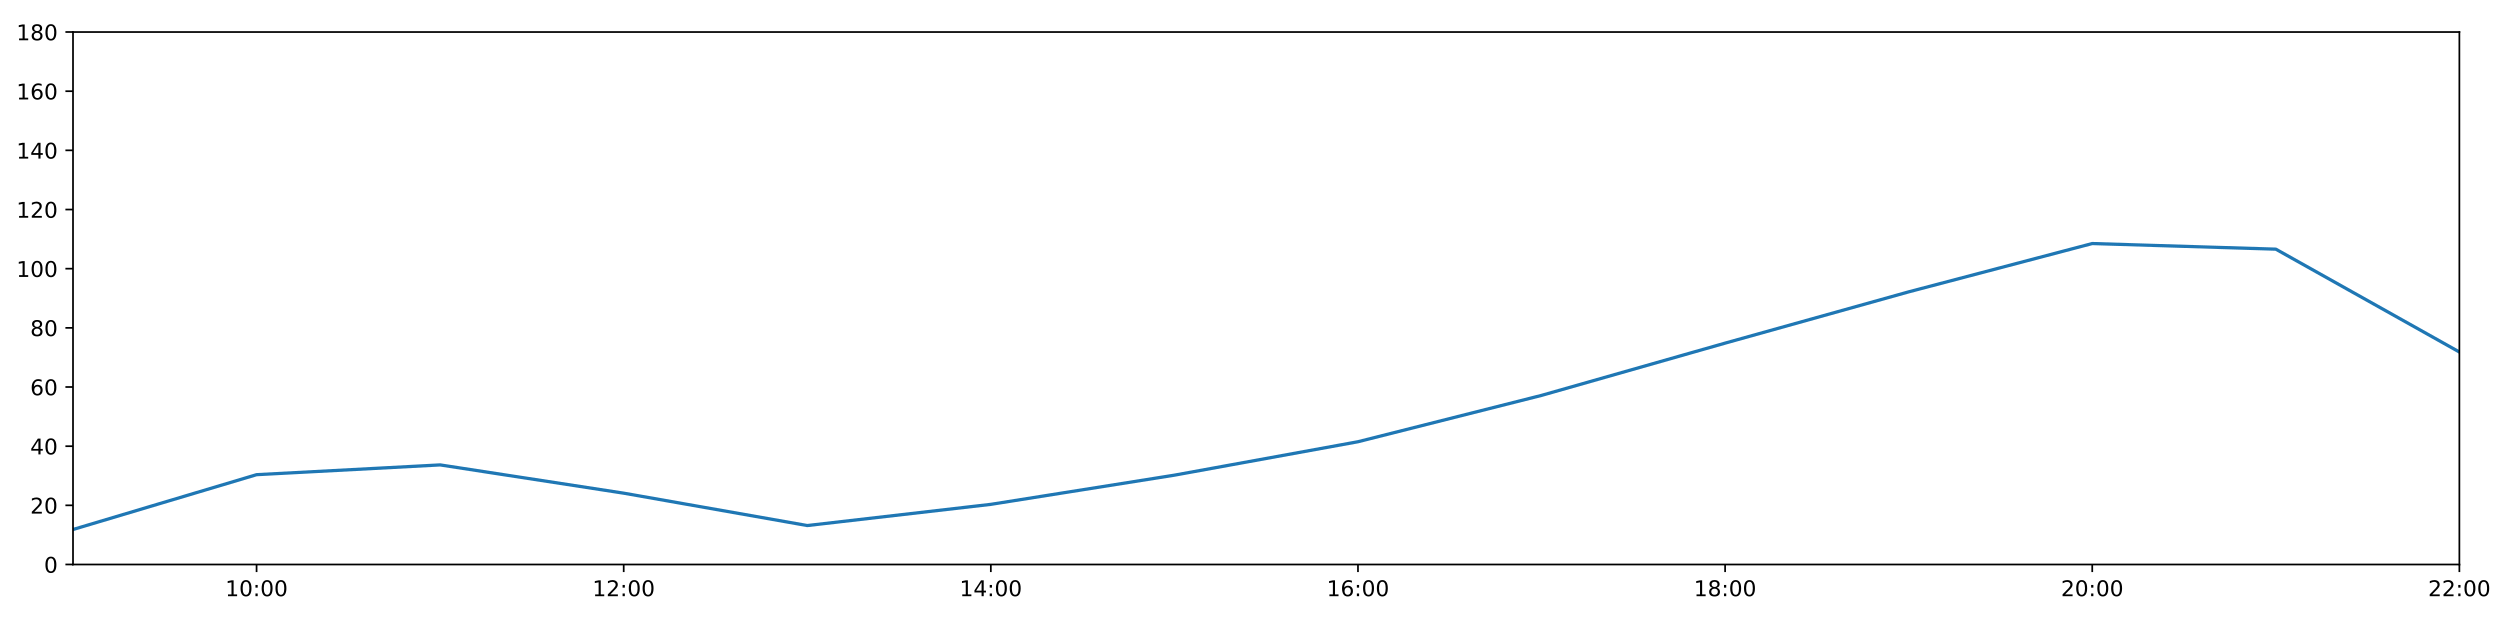
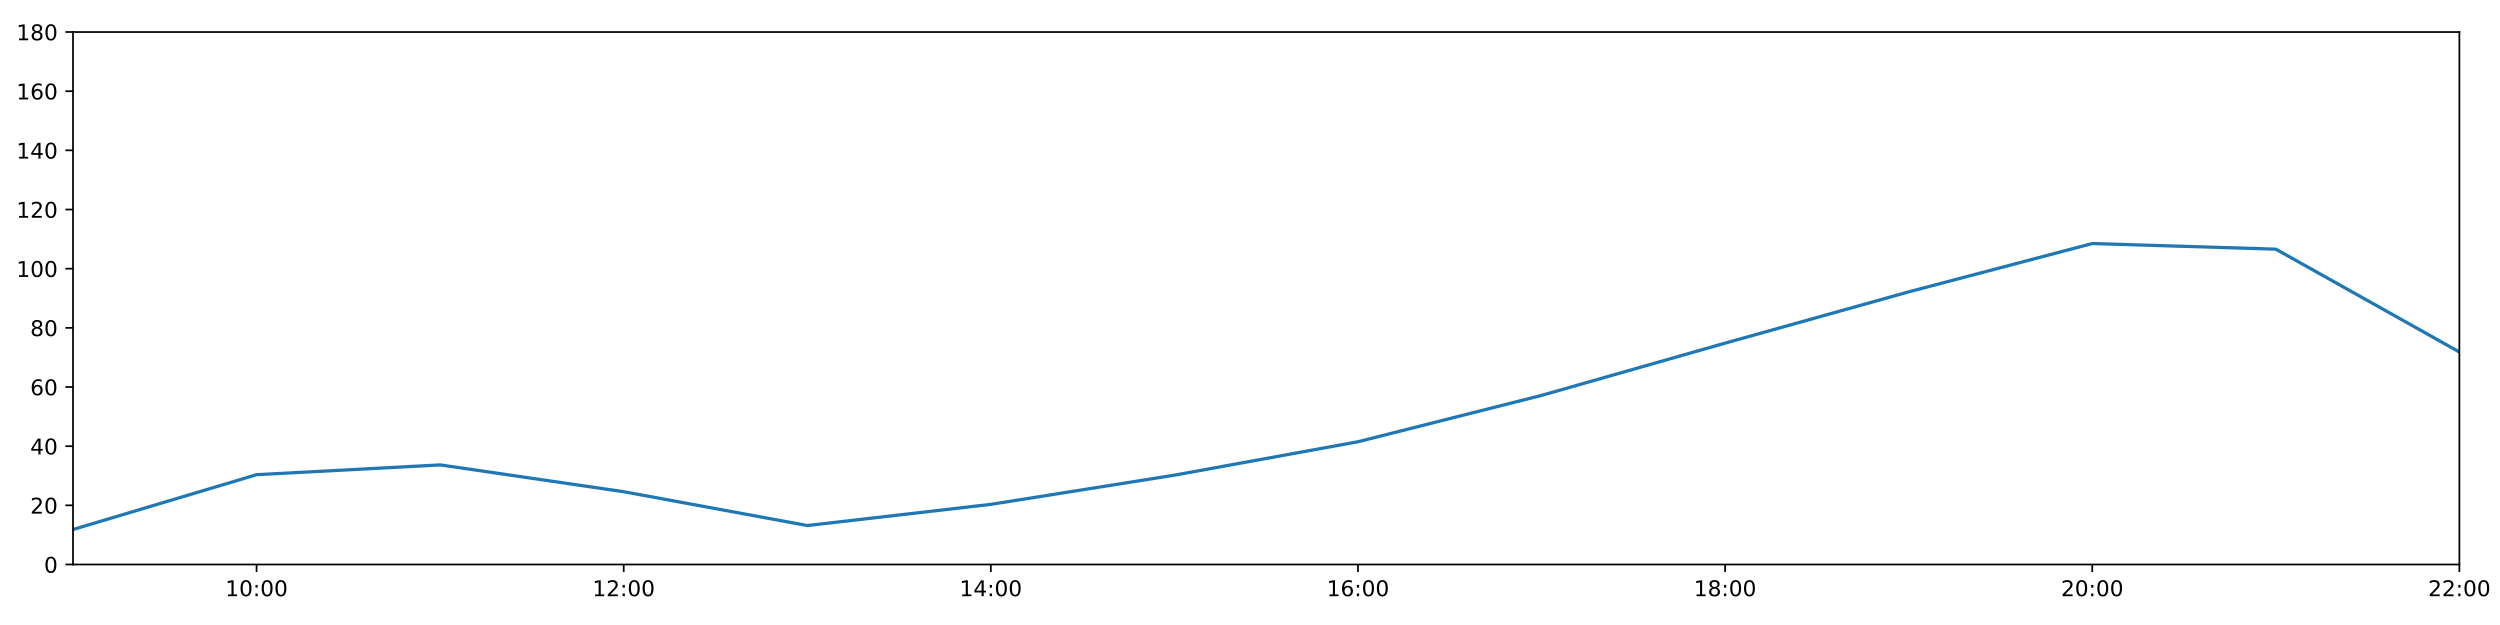
<svg xmlns="http://www.w3.org/2000/svg" xmlns:xlink="http://www.w3.org/1999/xlink" height="288pt" version="1.1" viewBox="0 0 1152 288" width="1152pt">
  <defs>
    <style type="text/css">
*{stroke-linecap:butt;stroke-linejoin:round;}
  </style>
  </defs>
  <g id="figure_1">
    <g id="patch_1">
      <path d="M 0 288  L 1152 288  L 1152 0  L 0 0  z " style="fill:#ffffff;" />
    </g>
    <g id="axes_1">
      <g id="patch_2">
        <path d="M 33.64 260.12  L 1133.28 260.12  L 1133.28 14.76  L 33.64 14.76  z " style="fill:#ffffff;" />
      </g>
      <g id="matplotlib.axis_1">
        <g id="xtick_1">
          <g id="line2d_1">
            <defs>
-               <path d="M 0 0  L 0 3.5  " id="me5d9dc59c3" style="stroke:#000000;stroke-width:0.8;" />
-             </defs>
-             <g>
-               <use style="stroke:#000000;stroke-width:0.8;" x="118.228" xlink:href="#me5d9dc59c3" y="260.12" />
+               <path d="M 0 0  L 0 3.5  " id="mee413b269f" style="stroke:#000000;stroke-width:0.8;" />
+             </defs>
+             <g>
+               <use style="stroke:#000000;stroke-width:0.8;" x="118.228" xlink:href="#mee413b269f" y="260.12" />
            </g>
          </g>
          <g id="text_1">
            <defs>
              <path d="M 12.406 8.297  L 28.516 8.297  L 28.516 63.922  L 10.984 60.406  L 10.984 69.391  L 28.422 72.906  L 38.281 72.906  L 38.281 8.297  L 54.391 8.297  L 54.391 0  L 12.406 0  z " id="DejaVuSans-49" />
              <path d="M 31.781 66.406  Q 24.172 66.406 20.328 58.906  Q 16.5 51.422 16.5 36.375  Q 16.5 21.391 20.328 13.891  Q 24.172 6.391 31.781 6.391  Q 39.453 6.391 43.281 13.891  Q 47.125 21.391 47.125 36.375  Q 47.125 51.422 43.281 58.906  Q 39.453 66.406 31.781 66.406  z M 31.781 74.219  Q 44.047 74.219 50.516 64.516  Q 56.984 54.828 56.984 36.375  Q 56.984 17.969 50.516 8.266  Q 44.047 -1.422 31.781 -1.422  Q 19.531 -1.422 13.062 8.266  Q 6.594 17.969 6.594 36.375  Q 6.594 54.828 13.062 64.516  Q 19.531 74.219 31.781 74.219  z " id="DejaVuSans-48" />
              <path d="M 11.719 12.406  L 22.016 12.406  L 22.016 0  L 11.719 0  z M 11.719 51.703  L 22.016 51.703  L 22.016 39.312  L 11.719 39.312  z " id="DejaVuSans-58" />
            </defs>
            <g transform="translate(103.8183 274.7184)scale(0.1 -0.1)">
              <use xlink:href="#DejaVuSans-49" />
              <use x="63.623" xlink:href="#DejaVuSans-48" />
              <use x="127.246" xlink:href="#DejaVuSans-58" />
              <use x="160.938" xlink:href="#DejaVuSans-48" />
              <use x="224.561" xlink:href="#DejaVuSans-48" />
            </g>
          </g>
        </g>
        <g id="xtick_2">
          <g id="line2d_2">
            <g>
-               <use style="stroke:#000000;stroke-width:0.8;" x="287.403" xlink:href="#me5d9dc59c3" y="260.12" />
+               <use style="stroke:#000000;stroke-width:0.8;" x="287.403" xlink:href="#mee413b269f" y="260.12" />
            </g>
          </g>
          <g id="text_2">
            <defs>
              <path d="M 19.188 8.297  L 53.609 8.297  L 53.609 0  L 7.328 0  L 7.328 8.297  Q 12.938 14.109 22.625 23.891  Q 32.328 33.688 34.812 36.531  Q 39.547 41.844 41.422 45.531  Q 43.312 49.219 43.312 52.781  Q 43.312 58.594 39.234 62.25  Q 35.156 65.922 28.609 65.922  Q 23.969 65.922 18.812 64.312  Q 13.672 62.703 7.812 59.422  L 7.812 69.391  Q 13.766 71.781 18.938 73  Q 24.125 74.219 28.422 74.219  Q 39.75 74.219 46.484 68.547  Q 53.219 62.891 53.219 53.422  Q 53.219 48.922 51.531 44.891  Q 49.859 40.875 45.406 35.406  Q 44.188 33.984 37.641 27.219  Q 31.109 20.453 19.188 8.297  z " id="DejaVuSans-50" />
            </defs>
            <g transform="translate(272.9937 274.7184)scale(0.1 -0.1)">
              <use xlink:href="#DejaVuSans-49" />
              <use x="63.623" xlink:href="#DejaVuSans-50" />
              <use x="127.246" xlink:href="#DejaVuSans-58" />
              <use x="160.938" xlink:href="#DejaVuSans-48" />
              <use x="224.561" xlink:href="#DejaVuSans-48" />
            </g>
          </g>
        </g>
        <g id="xtick_3">
          <g id="line2d_3">
            <g>
-               <use style="stroke:#000000;stroke-width:0.8;" x="456.578" xlink:href="#me5d9dc59c3" y="260.12" />
+               <use style="stroke:#000000;stroke-width:0.8;" x="456.578" xlink:href="#mee413b269f" y="260.12" />
            </g>
          </g>
          <g id="text_3">
            <defs>
              <path d="M 37.797 64.312  L 12.891 25.391  L 37.797 25.391  z M 35.203 72.906  L 47.609 72.906  L 47.609 25.391  L 58.016 25.391  L 58.016 17.188  L 47.609 17.188  L 47.609 0  L 37.797 0  L 37.797 17.188  L 4.891 17.188  L 4.891 26.703  z " id="DejaVuSans-52" />
            </defs>
            <g transform="translate(442.1691 274.7184)scale(0.1 -0.1)">
              <use xlink:href="#DejaVuSans-49" />
              <use x="63.623" xlink:href="#DejaVuSans-52" />
              <use x="127.246" xlink:href="#DejaVuSans-58" />
              <use x="160.938" xlink:href="#DejaVuSans-48" />
              <use x="224.561" xlink:href="#DejaVuSans-48" />
            </g>
          </g>
        </g>
        <g id="xtick_4">
          <g id="line2d_4">
            <g>
-               <use style="stroke:#000000;stroke-width:0.8;" x="625.754" xlink:href="#me5d9dc59c3" y="260.12" />
+               <use style="stroke:#000000;stroke-width:0.8;" x="625.754" xlink:href="#mee413b269f" y="260.12" />
            </g>
          </g>
          <g id="text_4">
            <defs>
              <path d="M 33.016 40.375  Q 26.375 40.375 22.484 35.828  Q 18.609 31.297 18.609 23.391  Q 18.609 15.531 22.484 10.953  Q 26.375 6.391 33.016 6.391  Q 39.656 6.391 43.531 10.953  Q 47.406 15.531 47.406 23.391  Q 47.406 31.297 43.531 35.828  Q 39.656 40.375 33.016 40.375  z M 52.594 71.297  L 52.594 62.312  Q 48.875 64.062 45.094 64.984  Q 41.312 65.922 37.594 65.922  Q 27.828 65.922 22.672 59.328  Q 17.531 52.734 16.797 39.406  Q 19.672 43.656 24.016 45.922  Q 28.375 48.188 33.594 48.188  Q 44.578 48.188 50.953 41.516  Q 57.328 34.859 57.328 23.391  Q 57.328 12.156 50.688 5.359  Q 44.047 -1.422 33.016 -1.422  Q 20.359 -1.422 13.672 8.266  Q 6.984 17.969 6.984 36.375  Q 6.984 53.656 15.188 63.938  Q 23.391 74.219 37.203 74.219  Q 40.922 74.219 44.703 73.484  Q 48.484 72.75 52.594 71.297  z " id="DejaVuSans-54" />
            </defs>
            <g transform="translate(611.3445 274.7184)scale(0.1 -0.1)">
              <use xlink:href="#DejaVuSans-49" />
              <use x="63.623" xlink:href="#DejaVuSans-54" />
              <use x="127.246" xlink:href="#DejaVuSans-58" />
              <use x="160.938" xlink:href="#DejaVuSans-48" />
              <use x="224.561" xlink:href="#DejaVuSans-48" />
            </g>
          </g>
        </g>
        <g id="xtick_5">
          <g id="line2d_5">
            <g>
-               <use style="stroke:#000000;stroke-width:0.8;" x="794.929" xlink:href="#me5d9dc59c3" y="260.12" />
+               <use style="stroke:#000000;stroke-width:0.8;" x="794.929" xlink:href="#mee413b269f" y="260.12" />
            </g>
          </g>
          <g id="text_5">
            <defs>
              <path d="M 31.781 34.625  Q 24.75 34.625 20.719 30.859  Q 16.703 27.094 16.703 20.516  Q 16.703 13.922 20.719 10.156  Q 24.75 6.391 31.781 6.391  Q 38.812 6.391 42.859 10.172  Q 46.922 13.969 46.922 20.516  Q 46.922 27.094 42.891 30.859  Q 38.875 34.625 31.781 34.625  z M 21.922 38.812  Q 15.578 40.375 12.031 44.719  Q 8.5 49.078 8.5 55.328  Q 8.5 64.062 14.719 69.141  Q 20.953 74.219 31.781 74.219  Q 42.672 74.219 48.875 69.141  Q 55.078 64.062 55.078 55.328  Q 55.078 49.078 51.531 44.719  Q 48 40.375 41.703 38.812  Q 48.828 37.156 52.797 32.312  Q 56.781 27.484 56.781 20.516  Q 56.781 9.906 50.312 4.234  Q 43.844 -1.422 31.781 -1.422  Q 19.734 -1.422 13.25 4.234  Q 6.781 9.906 6.781 20.516  Q 6.781 27.484 10.781 32.312  Q 14.797 37.156 21.922 38.812  z M 18.312 54.391  Q 18.312 48.734 21.844 45.562  Q 25.391 42.391 31.781 42.391  Q 38.141 42.391 41.719 45.562  Q 45.312 48.734 45.312 54.391  Q 45.312 60.062 41.719 63.234  Q 38.141 66.406 31.781 66.406  Q 25.391 66.406 21.844 63.234  Q 18.312 60.062 18.312 54.391  z " id="DejaVuSans-56" />
            </defs>
            <g transform="translate(780.5199 274.7184)scale(0.1 -0.1)">
              <use xlink:href="#DejaVuSans-49" />
              <use x="63.623" xlink:href="#DejaVuSans-56" />
              <use x="127.246" xlink:href="#DejaVuSans-58" />
              <use x="160.938" xlink:href="#DejaVuSans-48" />
              <use x="224.561" xlink:href="#DejaVuSans-48" />
            </g>
          </g>
        </g>
        <g id="xtick_6">
          <g id="line2d_6">
            <g>
-               <use style="stroke:#000000;stroke-width:0.8;" x="964.105" xlink:href="#me5d9dc59c3" y="260.12" />
+               <use style="stroke:#000000;stroke-width:0.8;" x="964.105" xlink:href="#mee413b269f" y="260.12" />
            </g>
          </g>
          <g id="text_6">
            <g transform="translate(949.6952 274.7184)scale(0.1 -0.1)">
              <use xlink:href="#DejaVuSans-50" />
              <use x="63.623" xlink:href="#DejaVuSans-48" />
              <use x="127.246" xlink:href="#DejaVuSans-58" />
              <use x="160.938" xlink:href="#DejaVuSans-48" />
              <use x="224.561" xlink:href="#DejaVuSans-48" />
            </g>
          </g>
        </g>
        <g id="xtick_7">
          <g id="line2d_7">
            <g>
-               <use style="stroke:#000000;stroke-width:0.8;" x="1133.28" xlink:href="#me5d9dc59c3" y="260.12" />
+               <use style="stroke:#000000;stroke-width:0.8;" x="1133.28" xlink:href="#mee413b269f" y="260.12" />
            </g>
          </g>
          <g id="text_7">
            <g transform="translate(1118.871 274.7184)scale(0.1 -0.1)">
              <use xlink:href="#DejaVuSans-50" />
              <use x="63.623" xlink:href="#DejaVuSans-50" />
              <use x="127.246" xlink:href="#DejaVuSans-58" />
              <use x="160.938" xlink:href="#DejaVuSans-48" />
              <use x="224.561" xlink:href="#DejaVuSans-48" />
            </g>
          </g>
        </g>
      </g>
      <g id="matplotlib.axis_2">
        <g id="ytick_1">
          <g id="line2d_8">
            <defs>
-               <path d="M 0 0  L -3.5 0  " id="meecef0ba40" style="stroke:#000000;stroke-width:0.8;" />
-             </defs>
-             <g>
-               <use style="stroke:#000000;stroke-width:0.8;" x="33.64" xlink:href="#meecef0ba40" y="260.12" />
+               <path d="M 0 0  L -3.5 0  " id="m144fbe07e6" style="stroke:#000000;stroke-width:0.8;" />
+             </defs>
+             <g>
+               <use style="stroke:#000000;stroke-width:0.8;" x="33.64" xlink:href="#m144fbe07e6" y="260.12" />
            </g>
          </g>
          <g id="text_8">
            <g transform="translate(20.2775 263.9192)scale(0.1 -0.1)">
              <use xlink:href="#DejaVuSans-48" />
            </g>
          </g>
        </g>
        <g id="ytick_2">
          <g id="line2d_9">
            <g>
-               <use style="stroke:#000000;stroke-width:0.8;" x="33.64" xlink:href="#meecef0ba40" y="232.858" />
+               <use style="stroke:#000000;stroke-width:0.8;" x="33.64" xlink:href="#m144fbe07e6" y="232.858" />
            </g>
          </g>
          <g id="text_9">
            <g transform="translate(13.915 236.657)scale(0.1 -0.1)">
              <use xlink:href="#DejaVuSans-50" />
              <use x="63.623" xlink:href="#DejaVuSans-48" />
            </g>
          </g>
        </g>
        <g id="ytick_3">
          <g id="line2d_10">
            <g>
-               <use style="stroke:#000000;stroke-width:0.8;" x="33.64" xlink:href="#meecef0ba40" y="205.596" />
+               <use style="stroke:#000000;stroke-width:0.8;" x="33.64" xlink:href="#m144fbe07e6" y="205.596" />
            </g>
          </g>
          <g id="text_10">
            <g transform="translate(13.915 209.3948)scale(0.1 -0.1)">
              <use xlink:href="#DejaVuSans-52" />
              <use x="63.623" xlink:href="#DejaVuSans-48" />
            </g>
          </g>
        </g>
        <g id="ytick_4">
          <g id="line2d_11">
            <g>
-               <use style="stroke:#000000;stroke-width:0.8;" x="33.64" xlink:href="#meecef0ba40" y="178.333" />
+               <use style="stroke:#000000;stroke-width:0.8;" x="33.64" xlink:href="#m144fbe07e6" y="178.333" />
            </g>
          </g>
          <g id="text_11">
            <g transform="translate(13.915 182.1326)scale(0.1 -0.1)">
              <use xlink:href="#DejaVuSans-54" />
              <use x="63.623" xlink:href="#DejaVuSans-48" />
            </g>
          </g>
        </g>
        <g id="ytick_5">
          <g id="line2d_12">
            <g>
-               <use style="stroke:#000000;stroke-width:0.8;" x="33.64" xlink:href="#meecef0ba40" y="151.071" />
+               <use style="stroke:#000000;stroke-width:0.8;" x="33.64" xlink:href="#m144fbe07e6" y="151.071" />
            </g>
          </g>
          <g id="text_12">
            <g transform="translate(13.915 154.8703)scale(0.1 -0.1)">
              <use xlink:href="#DejaVuSans-56" />
              <use x="63.623" xlink:href="#DejaVuSans-48" />
            </g>
          </g>
        </g>
        <g id="ytick_6">
          <g id="line2d_13">
            <g>
-               <use style="stroke:#000000;stroke-width:0.8;" x="33.64" xlink:href="#meecef0ba40" y="123.809" />
+               <use style="stroke:#000000;stroke-width:0.8;" x="33.64" xlink:href="#m144fbe07e6" y="123.809" />
            </g>
          </g>
          <g id="text_13">
            <g transform="translate(7.5525 127.6081)scale(0.1 -0.1)">
              <use xlink:href="#DejaVuSans-49" />
              <use x="63.623" xlink:href="#DejaVuSans-48" />
              <use x="127.246" xlink:href="#DejaVuSans-48" />
            </g>
          </g>
        </g>
        <g id="ytick_7">
          <g id="line2d_14">
            <g>
-               <use style="stroke:#000000;stroke-width:0.8;" x="33.64" xlink:href="#meecef0ba40" y="96.547" />
+               <use style="stroke:#000000;stroke-width:0.8;" x="33.64" xlink:href="#m144fbe07e6" y="96.547" />
            </g>
          </g>
          <g id="text_14">
            <g transform="translate(7.5525 100.3459)scale(0.1 -0.1)">
              <use xlink:href="#DejaVuSans-49" />
              <use x="63.623" xlink:href="#DejaVuSans-50" />
              <use x="127.246" xlink:href="#DejaVuSans-48" />
            </g>
          </g>
        </g>
        <g id="ytick_8">
          <g id="line2d_15">
            <g>
-               <use style="stroke:#000000;stroke-width:0.8;" x="33.64" xlink:href="#meecef0ba40" y="69.284" />
+               <use style="stroke:#000000;stroke-width:0.8;" x="33.64" xlink:href="#m144fbe07e6" y="69.284" />
            </g>
          </g>
          <g id="text_15">
            <g transform="translate(7.5525 73.08366)scale(0.1 -0.1)">
              <use xlink:href="#DejaVuSans-49" />
              <use x="63.623" xlink:href="#DejaVuSans-52" />
              <use x="127.246" xlink:href="#DejaVuSans-48" />
            </g>
          </g>
        </g>
        <g id="ytick_9">
          <g id="line2d_16">
            <g>
-               <use style="stroke:#000000;stroke-width:0.8;" x="33.64" xlink:href="#meecef0ba40" y="42.022" />
+               <use style="stroke:#000000;stroke-width:0.8;" x="33.64" xlink:href="#m144fbe07e6" y="42.022" />
            </g>
          </g>
          <g id="text_16">
            <g transform="translate(7.5525 45.82144)scale(0.1 -0.1)">
              <use xlink:href="#DejaVuSans-49" />
              <use x="63.623" xlink:href="#DejaVuSans-54" />
              <use x="127.246" xlink:href="#DejaVuSans-48" />
            </g>
          </g>
        </g>
        <g id="ytick_10">
          <g id="line2d_17">
            <g>
-               <use style="stroke:#000000;stroke-width:0.8;" x="33.64" xlink:href="#meecef0ba40" y="14.76" />
+               <use style="stroke:#000000;stroke-width:0.8;" x="33.64" xlink:href="#m144fbe07e6" y="14.76" />
            </g>
          </g>
          <g id="text_17">
            <g transform="translate(7.5525 18.55922)scale(0.1 -0.1)">
              <use xlink:href="#DejaVuSans-49" />
              <use x="63.623" xlink:href="#DejaVuSans-56" />
              <use x="127.246" xlink:href="#DejaVuSans-48" />
            </g>
          </g>
        </g>
      </g>
      <g id="line2d_18">
-         <path clip-path="url(#p5facc92dfc)" d="M 33.64 243.99  L 118.228 218.731  L 202.815 214.229  L 287.403 227.254  L 371.991 242.172  L 456.578 232.403  L 541.166 218.954  L 625.754 203.551  L 710.342 182.195  L 794.929 158.114  L 879.517 134.487  L 964.105 112.222  L 1048.692 114.812  L 1133.28 162.203  " style="fill:none;stroke:#1f77b4;stroke-linecap:square;stroke-width:1.5;" />
+         <path clip-path="url(#p28f699eab6)" d="M 33.64 243.99  L 118.228 218.731  L 202.815 214.229  L 287.403 226.587  L 371.991 242.172  L 456.578 232.403  L 541.166 218.954  L 625.754 203.551  L 710.342 182.195  L 794.929 158.114  L 879.517 134.487  L 964.105 112.222  L 1048.692 114.812  L 1133.28 162.203  " style="fill:none;stroke:#1f77b4;stroke-linecap:square;stroke-width:1.5;" />
      </g>
      <g id="patch_3">
        <path d="M 33.64 260.12  L 33.64 14.76  " style="fill:none;stroke:#000000;stroke-linecap:square;stroke-linejoin:miter;stroke-width:0.8;" />
      </g>
      <g id="patch_4">
        <path d="M 1133.28 260.12  L 1133.28 14.76  " style="fill:none;stroke:#000000;stroke-linecap:square;stroke-linejoin:miter;stroke-width:0.8;" />
      </g>
      <g id="patch_5">
        <path d="M 33.64 260.12  L 1133.28 260.12  " style="fill:none;stroke:#000000;stroke-linecap:square;stroke-linejoin:miter;stroke-width:0.8;" />
      </g>
      <g id="patch_6">
        <path d="M 33.64 14.76  L 1133.28 14.76  " style="fill:none;stroke:#000000;stroke-linecap:square;stroke-linejoin:miter;stroke-width:0.8;" />
      </g>
    </g>
  </g>
  <defs>
-     <clipPath id="p5facc92dfc">
+     <clipPath id="p28f699eab6">
      <rect height="245.36" width="1099.64" x="33.64" y="14.76" />
    </clipPath>
  </defs>
</svg>
